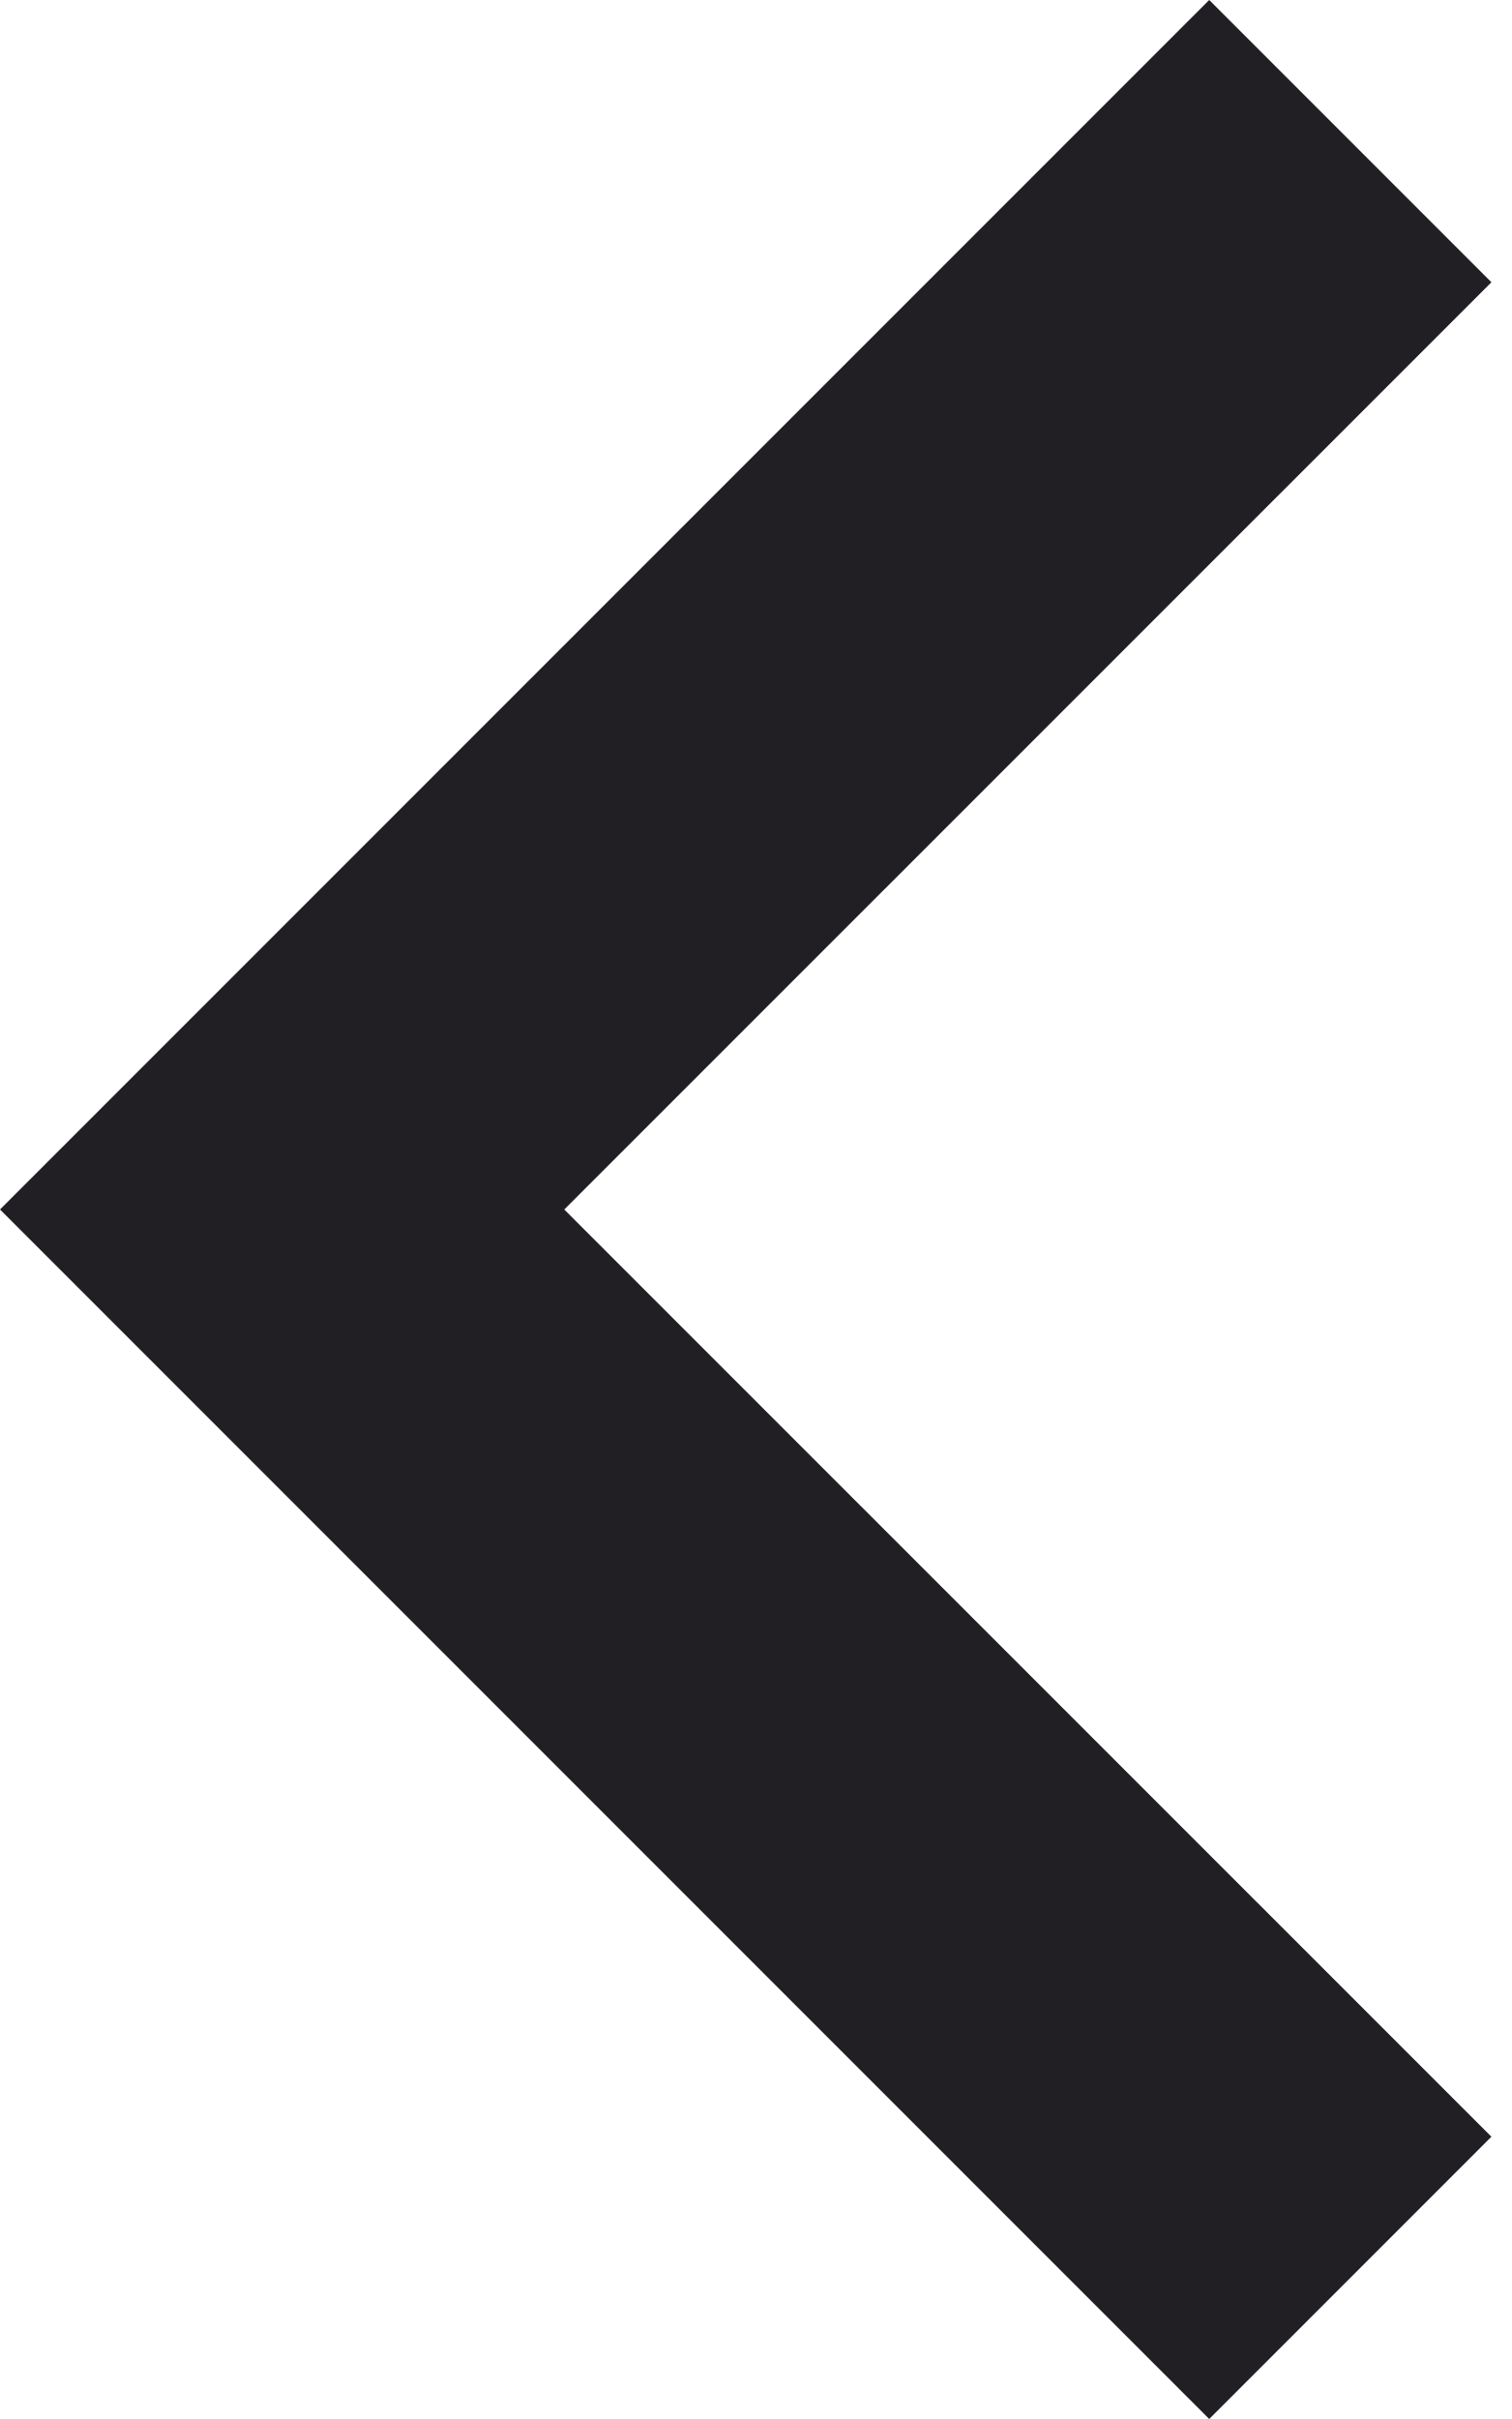
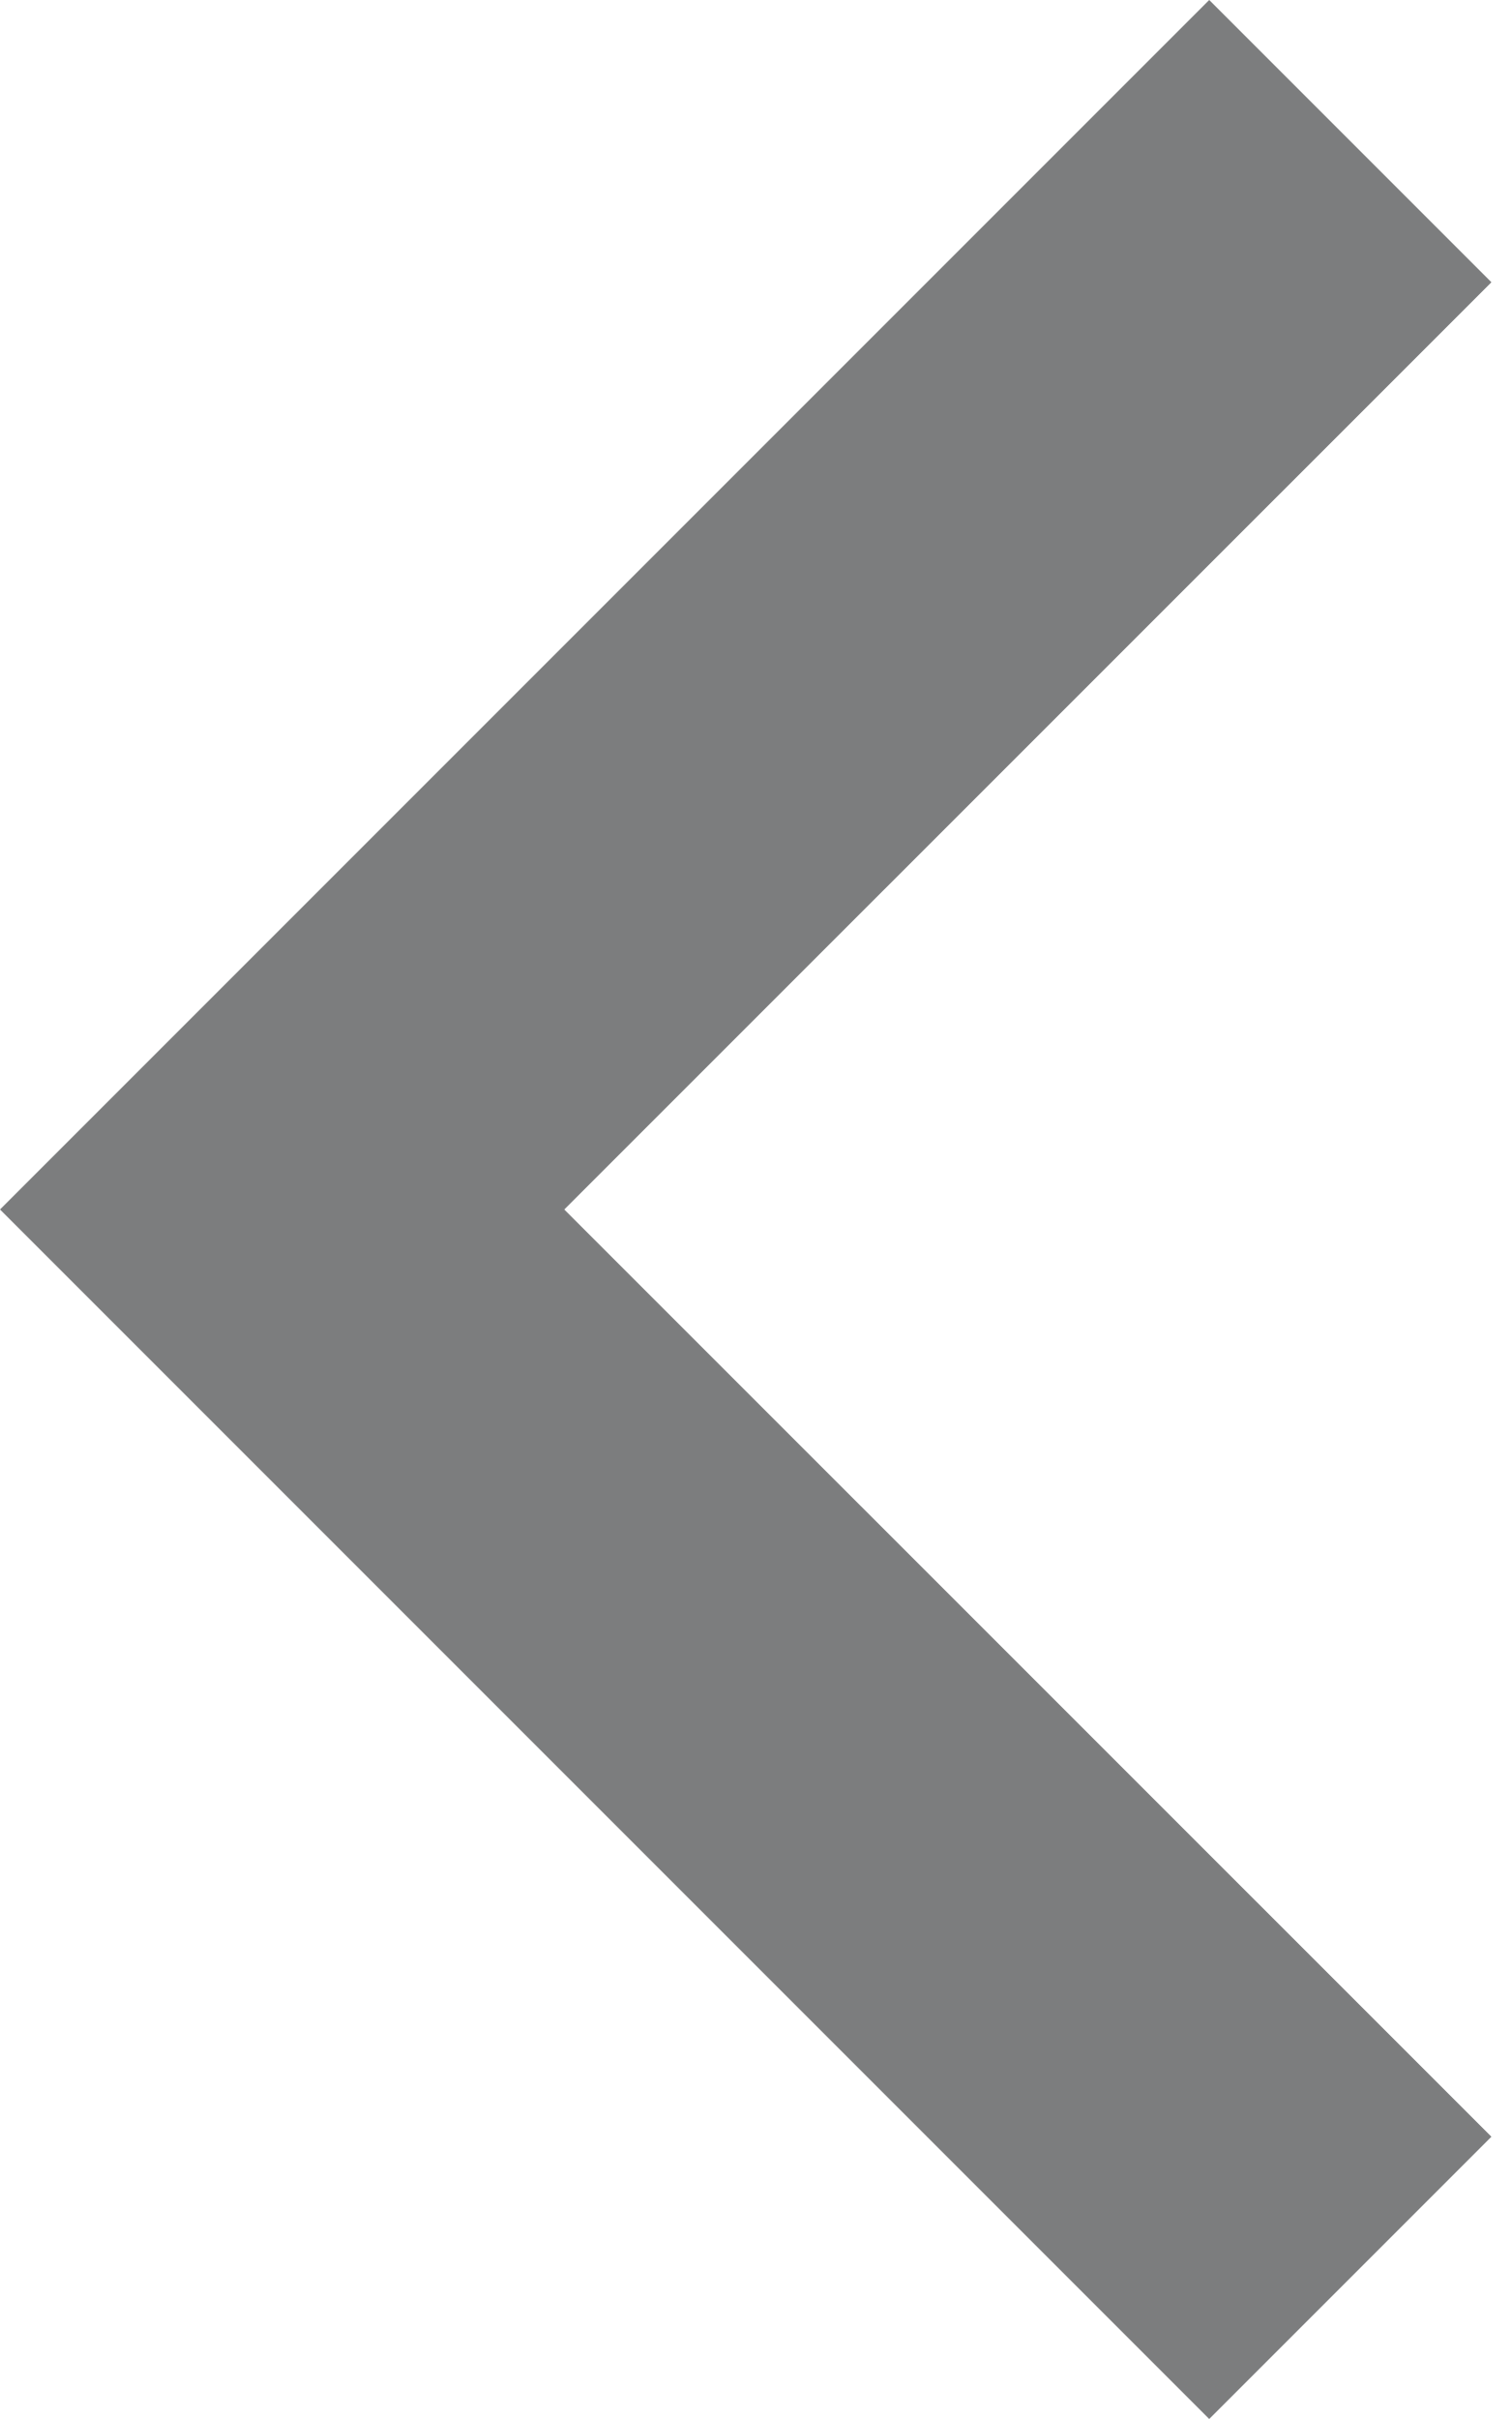
<svg xmlns="http://www.w3.org/2000/svg" width="10" height="16" viewBox="0 0 10 16" fill="none">
-   <path d="M8 16L0 8L8 0L9.867 1.867L3.733 8L9.867 14.133L8 16Z" fill="#211F23" style="fill:#211F23;fill:color(display-p3 0.129 0.122 0.137);fill-opacity:1;" />
+   <path d="M8 16L0 8L8 0L9.867 1.867L3.733 8L9.867 14.133L8 16Z" fill="#7c7d7e" />
</svg>
